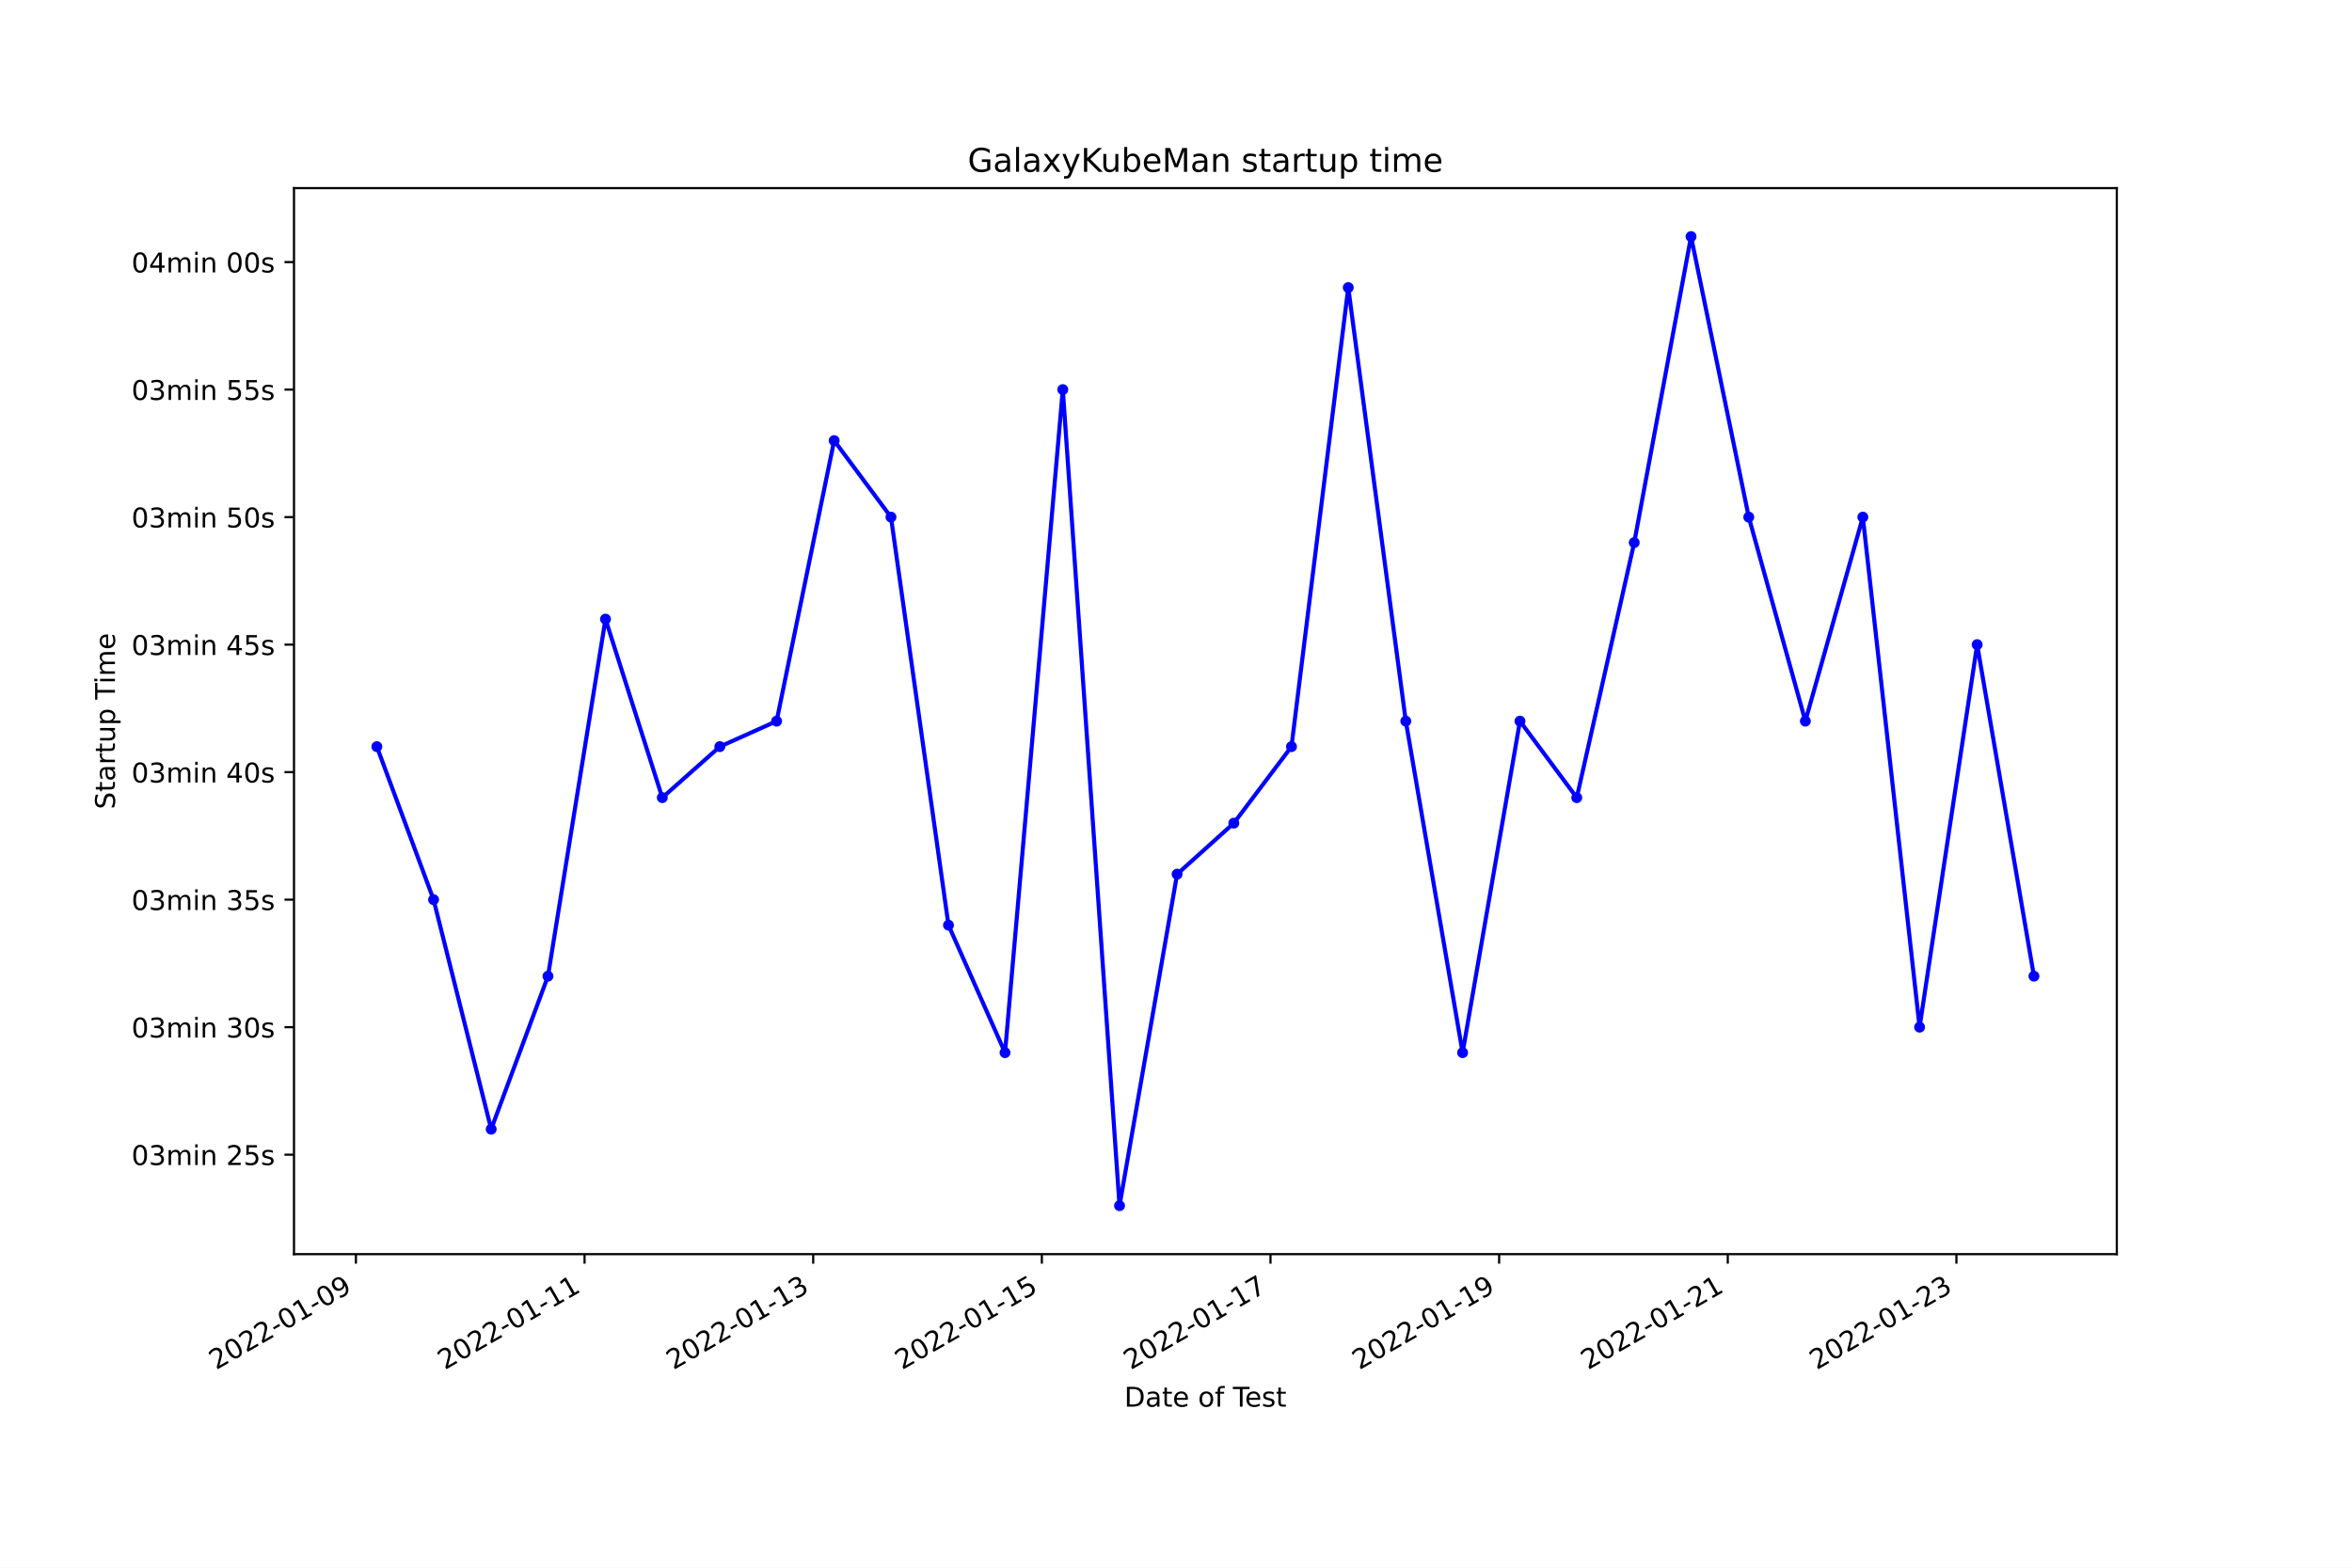
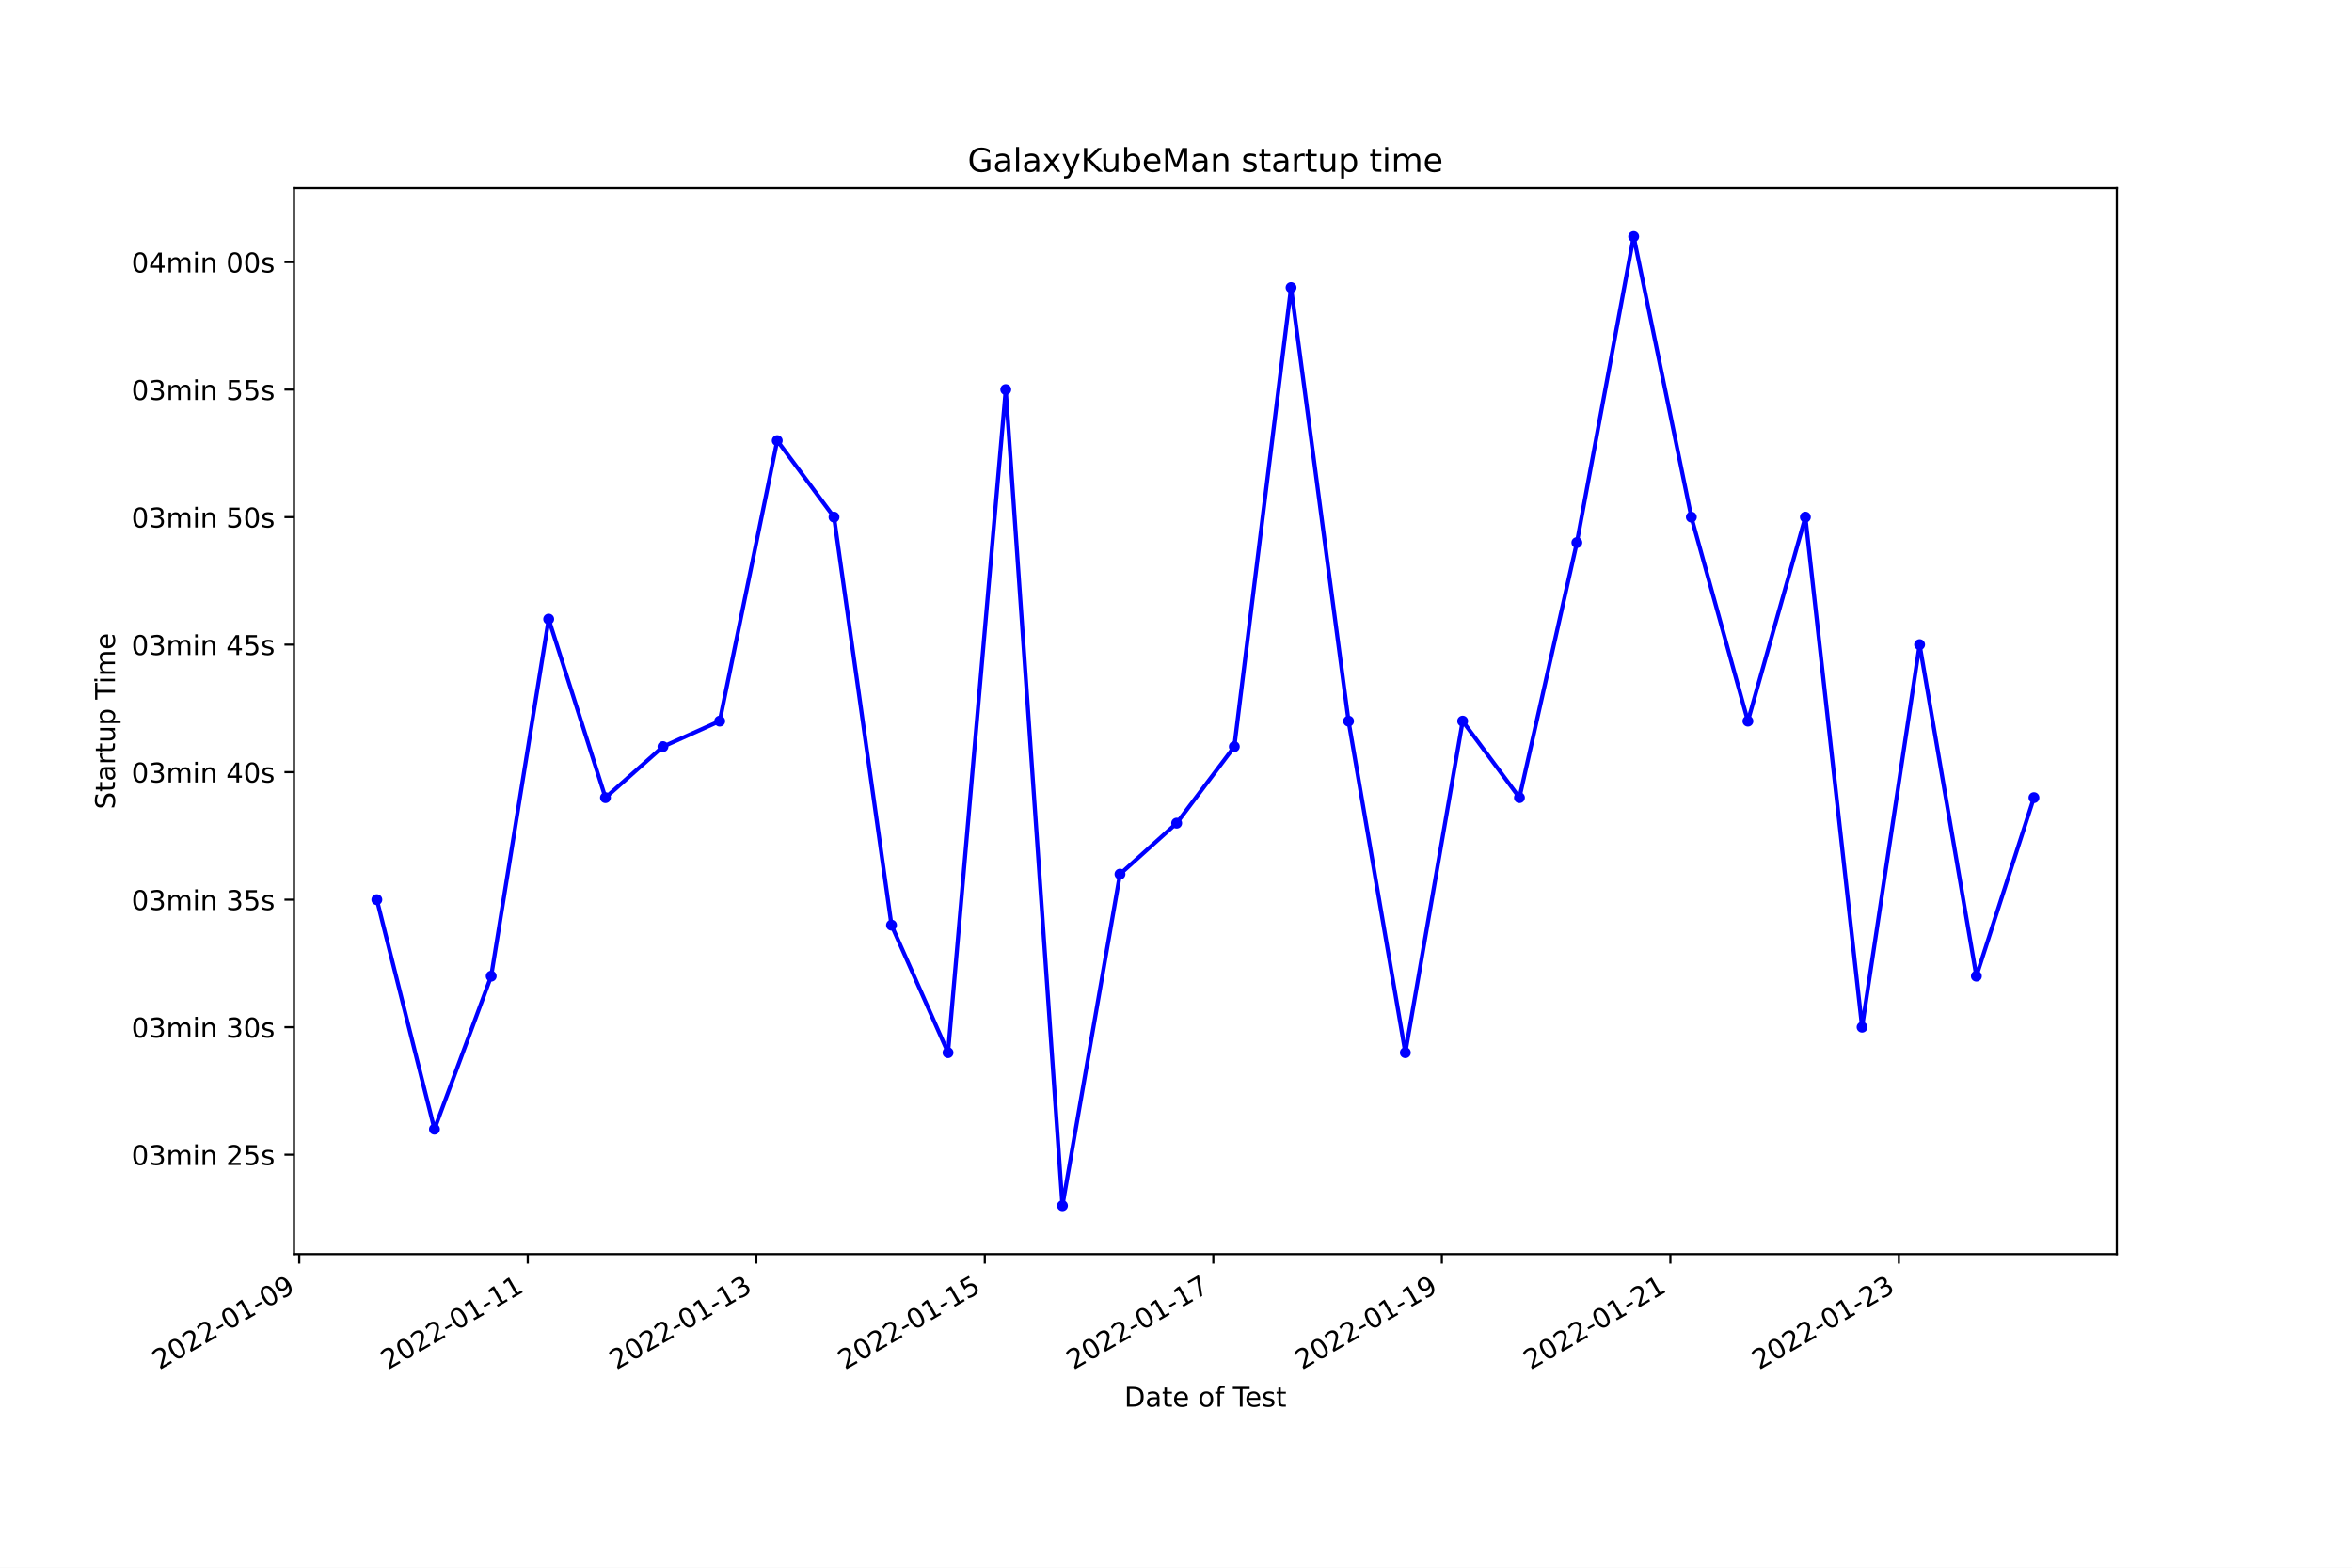
<svg xmlns="http://www.w3.org/2000/svg" xmlns:xlink="http://www.w3.org/1999/xlink" width="864pt" height="576pt" viewBox="0 0 864 576" version="1.1">
  <defs>
    <style type="text/css">*{stroke-linejoin: round; stroke-linecap: butt}</style>
  </defs>
  <g id="figure_1">
    <g id="patch_1">
      <path d="M 0 576  L 864 576  L 864 0  L 0 0  z " style="fill: #ffffff" />
    </g>
    <g id="axes_1">
      <g id="patch_2">
        <path d="M 108 460.8  L 777.6 460.8  L 777.6 69.12  L 108 69.12  z " style="fill: #ffffff" />
      </g>
      <g id="matplotlib.axis_1">
        <g id="xtick_1">
          <g id="line2d_1">
            <defs>
-               <path id="m64c3b2fd71" d="M 0 0  L 0 3.5  " style="stroke: #000000; stroke-width: 0.8" />
+               <path id="m91663e161e" d="M 0 0  L 0 3.5  " style="stroke: #000000; stroke-width: 0.8" />
            </defs>
            <g>
-               <use xlink:href="#m64c3b2fd71" x="130.744" y="460.8" style="stroke: #000000; stroke-width: 0.8" />
+               <use xlink:href="#m91663e161e" x="109.925" y="460.8" style="stroke: #000000; stroke-width: 0.8" />
            </g>
          </g>
          <g id="text_1">
-             <g transform="translate(79.37449 503.4383)rotate(-30)scale(0.1 -0.1)">
+             <g transform="translate(58.55511 503.4383)rotate(-30)scale(0.1 -0.1)">
              <defs>
                <path id="DejaVuSans-32" d="M 1228 531  L 3431 531  L 3431 0  L 469 0  L 469 531  Q 828 903 1448 1529  Q 2069 2156 2228 2338  Q 2531 2678 2651 2914  Q 2772 3150 2772 3378  Q 2772 3750 2511 3984  Q 2250 4219 1831 4219  Q 1534 4219 1204 4116  Q 875 4013 500 3803  L 500 4441  Q 881 4594 1212 4672  Q 1544 4750 1819 4750  Q 2544 4750 2975 4387  Q 3406 4025 3406 3419  Q 3406 3131 3298 2873  Q 3191 2616 2906 2266  Q 2828 2175 2409 1742  Q 1991 1309 1228 531  z " transform="scale(0.015625)" />
                <path id="DejaVuSans-30" d="M 2034 4250  Q 1547 4250 1301 3770  Q 1056 3291 1056 2328  Q 1056 1369 1301 889  Q 1547 409 2034 409  Q 2525 409 2770 889  Q 3016 1369 3016 2328  Q 3016 3291 2770 3770  Q 2525 4250 2034 4250  z M 2034 4750  Q 2819 4750 3233 4129  Q 3647 3509 3647 2328  Q 3647 1150 3233 529  Q 2819 -91 2034 -91  Q 1250 -91 836 529  Q 422 1150 422 2328  Q 422 3509 836 4129  Q 1250 4750 2034 4750  z " transform="scale(0.015625)" />
                <path id="DejaVuSans-2d" d="M 313 2009  L 1997 2009  L 1997 1497  L 313 1497  L 313 2009  z " transform="scale(0.015625)" />
                <path id="DejaVuSans-31" d="M 794 531  L 1825 531  L 1825 4091  L 703 3866  L 703 4441  L 1819 4666  L 2450 4666  L 2450 531  L 3481 531  L 3481 0  L 794 0  L 794 531  z " transform="scale(0.015625)" />
                <path id="DejaVuSans-39" d="M 703 97  L 703 672  Q 941 559 1184 500  Q 1428 441 1663 441  Q 2288 441 2617 861  Q 2947 1281 2994 2138  Q 2813 1869 2534 1725  Q 2256 1581 1919 1581  Q 1219 1581 811 2004  Q 403 2428 403 3163  Q 403 3881 828 4315  Q 1253 4750 1959 4750  Q 2769 4750 3195 4129  Q 3622 3509 3622 2328  Q 3622 1225 3098 567  Q 2575 -91 1691 -91  Q 1453 -91 1209 -44  Q 966 3 703 97  z M 1959 2075  Q 2384 2075 2632 2365  Q 2881 2656 2881 3163  Q 2881 3666 2632 3958  Q 2384 4250 1959 4250  Q 1534 4250 1286 3958  Q 1038 3666 1038 3163  Q 1038 2656 1286 2365  Q 1534 2075 1959 2075  z " transform="scale(0.015625)" />
              </defs>
              <use xlink:href="#DejaVuSans-32" />
              <use xlink:href="#DejaVuSans-30" x="63.623" />
              <use xlink:href="#DejaVuSans-32" x="127.246" />
              <use xlink:href="#DejaVuSans-32" x="190.869" />
              <use xlink:href="#DejaVuSans-2d" x="254.492" />
              <use xlink:href="#DejaVuSans-30" x="290.576" />
              <use xlink:href="#DejaVuSans-31" x="354.199" />
              <use xlink:href="#DejaVuSans-2d" x="417.822" />
              <use xlink:href="#DejaVuSans-30" x="453.906" />
              <use xlink:href="#DejaVuSans-39" x="517.529" />
            </g>
          </g>
        </g>
        <g id="xtick_2">
          <g id="line2d_2">
            <g>
-               <use xlink:href="#m64c3b2fd71" x="214.736" y="460.8" style="stroke: #000000; stroke-width: 0.8" />
+               <use xlink:href="#m91663e161e" x="193.871" y="460.8" style="stroke: #000000; stroke-width: 0.8" />
            </g>
          </g>
          <g id="text_2">
-             <g transform="translate(163.3661 503.4383)rotate(-30)scale(0.1 -0.1)">
+             <g transform="translate(142.5019 503.4383)rotate(-30)scale(0.1 -0.1)">
              <use xlink:href="#DejaVuSans-32" />
              <use xlink:href="#DejaVuSans-30" x="63.623" />
              <use xlink:href="#DejaVuSans-32" x="127.246" />
              <use xlink:href="#DejaVuSans-32" x="190.869" />
              <use xlink:href="#DejaVuSans-2d" x="254.492" />
              <use xlink:href="#DejaVuSans-30" x="290.576" />
              <use xlink:href="#DejaVuSans-31" x="354.199" />
              <use xlink:href="#DejaVuSans-2d" x="417.822" />
              <use xlink:href="#DejaVuSans-31" x="453.906" />
              <use xlink:href="#DejaVuSans-31" x="517.529" />
            </g>
          </g>
        </g>
        <g id="xtick_3">
          <g id="line2d_3">
            <g>
-               <use xlink:href="#m64c3b2fd71" x="298.727" y="460.8" style="stroke: #000000; stroke-width: 0.8" />
+               <use xlink:href="#m91663e161e" x="277.818" y="460.8" style="stroke: #000000; stroke-width: 0.8" />
            </g>
          </g>
          <g id="text_3">
-             <g transform="translate(247.3577 503.4383)rotate(-30)scale(0.1 -0.1)">
+             <g transform="translate(226.4488 503.4383)rotate(-30)scale(0.1 -0.1)">
              <defs>
                <path id="DejaVuSans-33" d="M 2597 2516  Q 3050 2419 3304 2112  Q 3559 1806 3559 1356  Q 3559 666 3084 287  Q 2609 -91 1734 -91  Q 1441 -91 1130 -33  Q 819 25 488 141  L 488 750  Q 750 597 1062 519  Q 1375 441 1716 441  Q 2309 441 2620 675  Q 2931 909 2931 1356  Q 2931 1769 2642 2001  Q 2353 2234 1838 2234  L 1294 2234  L 1294 2753  L 1863 2753  Q 2328 2753 2575 2939  Q 2822 3125 2822 3475  Q 2822 3834 2567 4026  Q 2313 4219 1838 4219  Q 1578 4219 1281 4162  Q 984 4106 628 3988  L 628 4550  Q 988 4650 1302 4700  Q 1616 4750 1894 4750  Q 2613 4750 3031 4423  Q 3450 4097 3450 3541  Q 3450 3153 3228 2886  Q 3006 2619 2597 2516  z " transform="scale(0.015625)" />
              </defs>
              <use xlink:href="#DejaVuSans-32" />
              <use xlink:href="#DejaVuSans-30" x="63.623" />
              <use xlink:href="#DejaVuSans-32" x="127.246" />
              <use xlink:href="#DejaVuSans-32" x="190.869" />
              <use xlink:href="#DejaVuSans-2d" x="254.492" />
              <use xlink:href="#DejaVuSans-30" x="290.576" />
              <use xlink:href="#DejaVuSans-31" x="354.199" />
              <use xlink:href="#DejaVuSans-2d" x="417.822" />
              <use xlink:href="#DejaVuSans-31" x="453.906" />
              <use xlink:href="#DejaVuSans-33" x="517.529" />
            </g>
          </g>
        </g>
        <g id="xtick_4">
          <g id="line2d_4">
            <g>
-               <use xlink:href="#m64c3b2fd71" x="382.719" y="460.8" style="stroke: #000000; stroke-width: 0.8" />
+               <use xlink:href="#m91663e161e" x="361.765" y="460.8" style="stroke: #000000; stroke-width: 0.8" />
            </g>
          </g>
          <g id="text_4">
-             <g transform="translate(331.3493 503.4383)rotate(-30)scale(0.1 -0.1)">
+             <g transform="translate(310.3956 503.4383)rotate(-30)scale(0.1 -0.1)">
              <defs>
                <path id="DejaVuSans-35" d="M 691 4666  L 3169 4666  L 3169 4134  L 1269 4134  L 1269 2991  Q 1406 3038 1543 3061  Q 1681 3084 1819 3084  Q 2600 3084 3056 2656  Q 3513 2228 3513 1497  Q 3513 744 3044 326  Q 2575 -91 1722 -91  Q 1428 -91 1123 -41  Q 819 9 494 109  L 494 744  Q 775 591 1075 516  Q 1375 441 1709 441  Q 2250 441 2565 725  Q 2881 1009 2881 1497  Q 2881 1984 2565 2268  Q 2250 2553 1709 2553  Q 1456 2553 1204 2497  Q 953 2441 691 2322  L 691 4666  z " transform="scale(0.015625)" />
              </defs>
              <use xlink:href="#DejaVuSans-32" />
              <use xlink:href="#DejaVuSans-30" x="63.623" />
              <use xlink:href="#DejaVuSans-32" x="127.246" />
              <use xlink:href="#DejaVuSans-32" x="190.869" />
              <use xlink:href="#DejaVuSans-2d" x="254.492" />
              <use xlink:href="#DejaVuSans-30" x="290.576" />
              <use xlink:href="#DejaVuSans-31" x="354.199" />
              <use xlink:href="#DejaVuSans-2d" x="417.822" />
              <use xlink:href="#DejaVuSans-31" x="453.906" />
              <use xlink:href="#DejaVuSans-35" x="517.529" />
            </g>
          </g>
        </g>
        <g id="xtick_5">
          <g id="line2d_5">
            <g>
-               <use xlink:href="#m64c3b2fd71" x="466.71" y="460.8" style="stroke: #000000; stroke-width: 0.8" />
+               <use xlink:href="#m91663e161e" x="445.712" y="460.8" style="stroke: #000000; stroke-width: 0.8" />
            </g>
          </g>
          <g id="text_5">
-             <g transform="translate(415.3409 503.4383)rotate(-30)scale(0.1 -0.1)">
+             <g transform="translate(394.3425 503.4383)rotate(-30)scale(0.1 -0.1)">
              <defs>
                <path id="DejaVuSans-37" d="M 525 4666  L 3525 4666  L 3525 4397  L 1831 0  L 1172 0  L 2766 4134  L 525 4134  L 525 4666  z " transform="scale(0.015625)" />
              </defs>
              <use xlink:href="#DejaVuSans-32" />
              <use xlink:href="#DejaVuSans-30" x="63.623" />
              <use xlink:href="#DejaVuSans-32" x="127.246" />
              <use xlink:href="#DejaVuSans-32" x="190.869" />
              <use xlink:href="#DejaVuSans-2d" x="254.492" />
              <use xlink:href="#DejaVuSans-30" x="290.576" />
              <use xlink:href="#DejaVuSans-31" x="354.199" />
              <use xlink:href="#DejaVuSans-2d" x="417.822" />
              <use xlink:href="#DejaVuSans-31" x="453.906" />
              <use xlink:href="#DejaVuSans-37" x="517.529" />
            </g>
          </g>
        </g>
        <g id="xtick_6">
          <g id="line2d_6">
            <g>
-               <use xlink:href="#m64c3b2fd71" x="550.702" y="460.8" style="stroke: #000000; stroke-width: 0.8" />
+               <use xlink:href="#m91663e161e" x="529.659" y="460.8" style="stroke: #000000; stroke-width: 0.8" />
            </g>
          </g>
          <g id="text_6">
-             <g transform="translate(499.3326 503.4383)rotate(-30)scale(0.1 -0.1)">
+             <g transform="translate(478.2893 503.4383)rotate(-30)scale(0.1 -0.1)">
              <use xlink:href="#DejaVuSans-32" />
              <use xlink:href="#DejaVuSans-30" x="63.623" />
              <use xlink:href="#DejaVuSans-32" x="127.246" />
              <use xlink:href="#DejaVuSans-32" x="190.869" />
              <use xlink:href="#DejaVuSans-2d" x="254.492" />
              <use xlink:href="#DejaVuSans-30" x="290.576" />
              <use xlink:href="#DejaVuSans-31" x="354.199" />
              <use xlink:href="#DejaVuSans-2d" x="417.822" />
              <use xlink:href="#DejaVuSans-31" x="453.906" />
              <use xlink:href="#DejaVuSans-39" x="517.529" />
            </g>
          </g>
        </g>
        <g id="xtick_7">
          <g id="line2d_7">
            <g>
-               <use xlink:href="#m64c3b2fd71" x="634.694" y="460.8" style="stroke: #000000; stroke-width: 0.8" />
+               <use xlink:href="#m91663e161e" x="613.606" y="460.8" style="stroke: #000000; stroke-width: 0.8" />
            </g>
          </g>
          <g id="text_7">
-             <g transform="translate(583.3242 503.4383)rotate(-30)scale(0.1 -0.1)">
+             <g transform="translate(562.2361 503.4383)rotate(-30)scale(0.1 -0.1)">
              <use xlink:href="#DejaVuSans-32" />
              <use xlink:href="#DejaVuSans-30" x="63.623" />
              <use xlink:href="#DejaVuSans-32" x="127.246" />
              <use xlink:href="#DejaVuSans-32" x="190.869" />
              <use xlink:href="#DejaVuSans-2d" x="254.492" />
              <use xlink:href="#DejaVuSans-30" x="290.576" />
              <use xlink:href="#DejaVuSans-31" x="354.199" />
              <use xlink:href="#DejaVuSans-2d" x="417.822" />
              <use xlink:href="#DejaVuSans-32" x="453.906" />
              <use xlink:href="#DejaVuSans-31" x="517.529" />
            </g>
          </g>
        </g>
        <g id="xtick_8">
          <g id="line2d_8">
            <g>
-               <use xlink:href="#m64c3b2fd71" x="718.685" y="460.8" style="stroke: #000000; stroke-width: 0.8" />
+               <use xlink:href="#m91663e161e" x="697.552" y="460.8" style="stroke: #000000; stroke-width: 0.8" />
            </g>
          </g>
          <g id="text_8">
-             <g transform="translate(667.3158 503.4383)rotate(-30)scale(0.1 -0.1)">
+             <g transform="translate(646.183 503.4383)rotate(-30)scale(0.1 -0.1)">
              <use xlink:href="#DejaVuSans-32" />
              <use xlink:href="#DejaVuSans-30" x="63.623" />
              <use xlink:href="#DejaVuSans-32" x="127.246" />
              <use xlink:href="#DejaVuSans-32" x="190.869" />
              <use xlink:href="#DejaVuSans-2d" x="254.492" />
              <use xlink:href="#DejaVuSans-30" x="290.576" />
              <use xlink:href="#DejaVuSans-31" x="354.199" />
              <use xlink:href="#DejaVuSans-2d" x="417.822" />
              <use xlink:href="#DejaVuSans-32" x="453.906" />
              <use xlink:href="#DejaVuSans-33" x="517.529" />
            </g>
          </g>
        </g>
        <g id="text_9">
          <g transform="translate(413.0063 516.8378)scale(0.1 -0.1)">
            <defs>
              <path id="DejaVuSans-44" d="M 1259 4147  L 1259 519  L 2022 519  Q 2988 519 3436 956  Q 3884 1394 3884 2338  Q 3884 3275 3436 3711  Q 2988 4147 2022 4147  L 1259 4147  z M 628 4666  L 1925 4666  Q 3281 4666 3915 4102  Q 4550 3538 4550 2338  Q 4550 1131 3912 565  Q 3275 0 1925 0  L 628 0  L 628 4666  z " transform="scale(0.015625)" />
              <path id="DejaVuSans-61" d="M 2194 1759  Q 1497 1759 1228 1600  Q 959 1441 959 1056  Q 959 750 1161 570  Q 1363 391 1709 391  Q 2188 391 2477 730  Q 2766 1069 2766 1631  L 2766 1759  L 2194 1759  z M 3341 1997  L 3341 0  L 2766 0  L 2766 531  Q 2569 213 2275 61  Q 1981 -91 1556 -91  Q 1019 -91 701 211  Q 384 513 384 1019  Q 384 1609 779 1909  Q 1175 2209 1959 2209  L 2766 2209  L 2766 2266  Q 2766 2663 2505 2880  Q 2244 3097 1772 3097  Q 1472 3097 1187 3025  Q 903 2953 641 2809  L 641 3341  Q 956 3463 1253 3523  Q 1550 3584 1831 3584  Q 2591 3584 2966 3190  Q 3341 2797 3341 1997  z " transform="scale(0.015625)" />
              <path id="DejaVuSans-74" d="M 1172 4494  L 1172 3500  L 2356 3500  L 2356 3053  L 1172 3053  L 1172 1153  Q 1172 725 1289 603  Q 1406 481 1766 481  L 2356 481  L 2356 0  L 1766 0  Q 1100 0 847 248  Q 594 497 594 1153  L 594 3053  L 172 3053  L 172 3500  L 594 3500  L 594 4494  L 1172 4494  z " transform="scale(0.015625)" />
              <path id="DejaVuSans-65" d="M 3597 1894  L 3597 1613  L 953 1613  Q 991 1019 1311 708  Q 1631 397 2203 397  Q 2534 397 2845 478  Q 3156 559 3463 722  L 3463 178  Q 3153 47 2828 -22  Q 2503 -91 2169 -91  Q 1331 -91 842 396  Q 353 884 353 1716  Q 353 2575 817 3079  Q 1281 3584 2069 3584  Q 2775 3584 3186 3129  Q 3597 2675 3597 1894  z M 3022 2063  Q 3016 2534 2758 2815  Q 2500 3097 2075 3097  Q 1594 3097 1305 2825  Q 1016 2553 972 2059  L 3022 2063  z " transform="scale(0.015625)" />
              <path id="DejaVuSans-20" transform="scale(0.015625)" />
              <path id="DejaVuSans-6f" d="M 1959 3097  Q 1497 3097 1228 2736  Q 959 2375 959 1747  Q 959 1119 1226 758  Q 1494 397 1959 397  Q 2419 397 2687 759  Q 2956 1122 2956 1747  Q 2956 2369 2687 2733  Q 2419 3097 1959 3097  z M 1959 3584  Q 2709 3584 3137 3096  Q 3566 2609 3566 1747  Q 3566 888 3137 398  Q 2709 -91 1959 -91  Q 1206 -91 779 398  Q 353 888 353 1747  Q 353 2609 779 3096  Q 1206 3584 1959 3584  z " transform="scale(0.015625)" />
              <path id="DejaVuSans-66" d="M 2375 4863  L 2375 4384  L 1825 4384  Q 1516 4384 1395 4259  Q 1275 4134 1275 3809  L 1275 3500  L 2222 3500  L 2222 3053  L 1275 3053  L 1275 0  L 697 0  L 697 3053  L 147 3053  L 147 3500  L 697 3500  L 697 3744  Q 697 4328 969 4595  Q 1241 4863 1831 4863  L 2375 4863  z " transform="scale(0.015625)" />
              <path id="DejaVuSans-54" d="M -19 4666  L 3928 4666  L 3928 4134  L 2272 4134  L 2272 0  L 1638 0  L 1638 4134  L -19 4134  L -19 4666  z " transform="scale(0.015625)" />
              <path id="DejaVuSans-73" d="M 2834 3397  L 2834 2853  Q 2591 2978 2328 3040  Q 2066 3103 1784 3103  Q 1356 3103 1142 2972  Q 928 2841 928 2578  Q 928 2378 1081 2264  Q 1234 2150 1697 2047  L 1894 2003  Q 2506 1872 2764 1633  Q 3022 1394 3022 966  Q 3022 478 2636 193  Q 2250 -91 1575 -91  Q 1294 -91 989 -36  Q 684 19 347 128  L 347 722  Q 666 556 975 473  Q 1284 391 1588 391  Q 1994 391 2212 530  Q 2431 669 2431 922  Q 2431 1156 2273 1281  Q 2116 1406 1581 1522  L 1381 1569  Q 847 1681 609 1914  Q 372 2147 372 2553  Q 372 3047 722 3315  Q 1072 3584 1716 3584  Q 2034 3584 2315 3537  Q 2597 3491 2834 3397  z " transform="scale(0.015625)" />
            </defs>
            <use xlink:href="#DejaVuSans-44" />
            <use xlink:href="#DejaVuSans-61" x="77.002" />
            <use xlink:href="#DejaVuSans-74" x="138.281" />
            <use xlink:href="#DejaVuSans-65" x="177.49" />
            <use xlink:href="#DejaVuSans-20" x="239.014" />
            <use xlink:href="#DejaVuSans-6f" x="270.801" />
            <use xlink:href="#DejaVuSans-66" x="331.982" />
            <use xlink:href="#DejaVuSans-20" x="367.188" />
            <use xlink:href="#DejaVuSans-54" x="398.975" />
            <use xlink:href="#DejaVuSans-65" x="443.059" />
            <use xlink:href="#DejaVuSans-73" x="504.582" />
            <use xlink:href="#DejaVuSans-74" x="556.682" />
          </g>
        </g>
      </g>
      <g id="matplotlib.axis_2">
        <g id="ytick_1">
          <g id="line2d_9">
            <defs>
-               <path id="m21b790928c" d="M 0 0  L -3.5 0  " style="stroke: #000000; stroke-width: 0.8" />
+               <path id="m9cc42ce01c" d="M 0 0  L -3.5 0  " style="stroke: #000000; stroke-width: 0.8" />
            </defs>
            <g>
-               <use xlink:href="#m21b790928c" x="108" y="424.256" style="stroke: #000000; stroke-width: 0.8" />
+               <use xlink:href="#m9cc42ce01c" x="108" y="424.256" style="stroke: #000000; stroke-width: 0.8" />
            </g>
          </g>
          <g id="text_10">
            <g transform="translate(48.30625 428.0549)scale(0.1 -0.1)">
              <defs>
                <path id="DejaVuSans-6d" d="M 3328 2828  Q 3544 3216 3844 3400  Q 4144 3584 4550 3584  Q 5097 3584 5394 3201  Q 5691 2819 5691 2113  L 5691 0  L 5113 0  L 5113 2094  Q 5113 2597 4934 2840  Q 4756 3084 4391 3084  Q 3944 3084 3684 2787  Q 3425 2491 3425 1978  L 3425 0  L 2847 0  L 2847 2094  Q 2847 2600 2669 2842  Q 2491 3084 2119 3084  Q 1678 3084 1418 2786  Q 1159 2488 1159 1978  L 1159 0  L 581 0  L 581 3500  L 1159 3500  L 1159 2956  Q 1356 3278 1631 3431  Q 1906 3584 2284 3584  Q 2666 3584 2933 3390  Q 3200 3197 3328 2828  z " transform="scale(0.015625)" />
                <path id="DejaVuSans-69" d="M 603 3500  L 1178 3500  L 1178 0  L 603 0  L 603 3500  z M 603 4863  L 1178 4863  L 1178 4134  L 603 4134  L 603 4863  z " transform="scale(0.015625)" />
                <path id="DejaVuSans-6e" d="M 3513 2113  L 3513 0  L 2938 0  L 2938 2094  Q 2938 2591 2744 2837  Q 2550 3084 2163 3084  Q 1697 3084 1428 2787  Q 1159 2491 1159 1978  L 1159 0  L 581 0  L 581 3500  L 1159 3500  L 1159 2956  Q 1366 3272 1645 3428  Q 1925 3584 2291 3584  Q 2894 3584 3203 3211  Q 3513 2838 3513 2113  z " transform="scale(0.015625)" />
              </defs>
              <use xlink:href="#DejaVuSans-30" />
              <use xlink:href="#DejaVuSans-33" x="63.623" />
              <use xlink:href="#DejaVuSans-6d" x="127.246" />
              <use xlink:href="#DejaVuSans-69" x="224.658" />
              <use xlink:href="#DejaVuSans-6e" x="252.441" />
              <use xlink:href="#DejaVuSans-20" x="315.82" />
              <use xlink:href="#DejaVuSans-32" x="347.607" />
              <use xlink:href="#DejaVuSans-35" x="411.23" />
              <use xlink:href="#DejaVuSans-73" x="474.854" />
            </g>
          </g>
        </g>
        <g id="ytick_2">
          <g id="line2d_10">
            <g>
-               <use xlink:href="#m21b790928c" x="108" y="377.404" style="stroke: #000000; stroke-width: 0.8" />
+               <use xlink:href="#m9cc42ce01c" x="108" y="377.404" style="stroke: #000000; stroke-width: 0.8" />
            </g>
          </g>
          <g id="text_11">
            <g transform="translate(48.30625 381.2032)scale(0.1 -0.1)">
              <use xlink:href="#DejaVuSans-30" />
              <use xlink:href="#DejaVuSans-33" x="63.623" />
              <use xlink:href="#DejaVuSans-6d" x="127.246" />
              <use xlink:href="#DejaVuSans-69" x="224.658" />
              <use xlink:href="#DejaVuSans-6e" x="252.441" />
              <use xlink:href="#DejaVuSans-20" x="315.82" />
              <use xlink:href="#DejaVuSans-33" x="347.607" />
              <use xlink:href="#DejaVuSans-30" x="411.23" />
              <use xlink:href="#DejaVuSans-73" x="474.854" />
            </g>
          </g>
        </g>
        <g id="ytick_3">
          <g id="line2d_11">
            <g>
-               <use xlink:href="#m21b790928c" x="108" y="330.552" style="stroke: #000000; stroke-width: 0.8" />
+               <use xlink:href="#m9cc42ce01c" x="108" y="330.552" style="stroke: #000000; stroke-width: 0.8" />
            </g>
          </g>
          <g id="text_12">
            <g transform="translate(48.30625 334.3516)scale(0.1 -0.1)">
              <use xlink:href="#DejaVuSans-30" />
              <use xlink:href="#DejaVuSans-33" x="63.623" />
              <use xlink:href="#DejaVuSans-6d" x="127.246" />
              <use xlink:href="#DejaVuSans-69" x="224.658" />
              <use xlink:href="#DejaVuSans-6e" x="252.441" />
              <use xlink:href="#DejaVuSans-20" x="315.82" />
              <use xlink:href="#DejaVuSans-33" x="347.607" />
              <use xlink:href="#DejaVuSans-35" x="411.23" />
              <use xlink:href="#DejaVuSans-73" x="474.854" />
            </g>
          </g>
        </g>
        <g id="ytick_4">
          <g id="line2d_12">
            <g>
-               <use xlink:href="#m21b790928c" x="108" y="283.701" style="stroke: #000000; stroke-width: 0.8" />
+               <use xlink:href="#m9cc42ce01c" x="108" y="283.701" style="stroke: #000000; stroke-width: 0.8" />
            </g>
          </g>
          <g id="text_13">
            <g transform="translate(48.30625 287.4999)scale(0.1 -0.1)">
              <defs>
                <path id="DejaVuSans-34" d="M 2419 4116  L 825 1625  L 2419 1625  L 2419 4116  z M 2253 4666  L 3047 4666  L 3047 1625  L 3713 1625  L 3713 1100  L 3047 1100  L 3047 0  L 2419 0  L 2419 1100  L 313 1100  L 313 1709  L 2253 4666  z " transform="scale(0.015625)" />
              </defs>
              <use xlink:href="#DejaVuSans-30" />
              <use xlink:href="#DejaVuSans-33" x="63.623" />
              <use xlink:href="#DejaVuSans-6d" x="127.246" />
              <use xlink:href="#DejaVuSans-69" x="224.658" />
              <use xlink:href="#DejaVuSans-6e" x="252.441" />
              <use xlink:href="#DejaVuSans-20" x="315.82" />
              <use xlink:href="#DejaVuSans-34" x="347.607" />
              <use xlink:href="#DejaVuSans-30" x="411.23" />
              <use xlink:href="#DejaVuSans-73" x="474.854" />
            </g>
          </g>
        </g>
        <g id="ytick_5">
          <g id="line2d_13">
            <g>
-               <use xlink:href="#m21b790928c" x="108" y="236.849" style="stroke: #000000; stroke-width: 0.8" />
+               <use xlink:href="#m9cc42ce01c" x="108" y="236.849" style="stroke: #000000; stroke-width: 0.8" />
            </g>
          </g>
          <g id="text_14">
            <g transform="translate(48.30625 240.6482)scale(0.1 -0.1)">
              <use xlink:href="#DejaVuSans-30" />
              <use xlink:href="#DejaVuSans-33" x="63.623" />
              <use xlink:href="#DejaVuSans-6d" x="127.246" />
              <use xlink:href="#DejaVuSans-69" x="224.658" />
              <use xlink:href="#DejaVuSans-6e" x="252.441" />
              <use xlink:href="#DejaVuSans-20" x="315.82" />
              <use xlink:href="#DejaVuSans-34" x="347.607" />
              <use xlink:href="#DejaVuSans-35" x="411.23" />
              <use xlink:href="#DejaVuSans-73" x="474.854" />
            </g>
          </g>
        </g>
        <g id="ytick_6">
          <g id="line2d_14">
            <g>
-               <use xlink:href="#m21b790928c" x="108" y="189.997" style="stroke: #000000; stroke-width: 0.8" />
+               <use xlink:href="#m9cc42ce01c" x="108" y="189.997" style="stroke: #000000; stroke-width: 0.8" />
            </g>
          </g>
          <g id="text_15">
            <g transform="translate(48.30625 193.7965)scale(0.1 -0.1)">
              <use xlink:href="#DejaVuSans-30" />
              <use xlink:href="#DejaVuSans-33" x="63.623" />
              <use xlink:href="#DejaVuSans-6d" x="127.246" />
              <use xlink:href="#DejaVuSans-69" x="224.658" />
              <use xlink:href="#DejaVuSans-6e" x="252.441" />
              <use xlink:href="#DejaVuSans-20" x="315.82" />
              <use xlink:href="#DejaVuSans-35" x="347.607" />
              <use xlink:href="#DejaVuSans-30" x="411.23" />
              <use xlink:href="#DejaVuSans-73" x="474.854" />
            </g>
          </g>
        </g>
        <g id="ytick_7">
          <g id="line2d_15">
            <g>
-               <use xlink:href="#m21b790928c" x="108" y="143.146" style="stroke: #000000; stroke-width: 0.8" />
+               <use xlink:href="#m9cc42ce01c" x="108" y="143.146" style="stroke: #000000; stroke-width: 0.8" />
            </g>
          </g>
          <g id="text_16">
            <g transform="translate(48.30625 146.9449)scale(0.1 -0.1)">
              <use xlink:href="#DejaVuSans-30" />
              <use xlink:href="#DejaVuSans-33" x="63.623" />
              <use xlink:href="#DejaVuSans-6d" x="127.246" />
              <use xlink:href="#DejaVuSans-69" x="224.658" />
              <use xlink:href="#DejaVuSans-6e" x="252.441" />
              <use xlink:href="#DejaVuSans-20" x="315.82" />
              <use xlink:href="#DejaVuSans-35" x="347.607" />
              <use xlink:href="#DejaVuSans-35" x="411.23" />
              <use xlink:href="#DejaVuSans-73" x="474.854" />
            </g>
          </g>
        </g>
        <g id="ytick_8">
          <g id="line2d_16">
            <g>
-               <use xlink:href="#m21b790928c" x="108" y="96.294" style="stroke: #000000; stroke-width: 0.8" />
+               <use xlink:href="#m9cc42ce01c" x="108" y="96.294" style="stroke: #000000; stroke-width: 0.8" />
            </g>
          </g>
          <g id="text_17">
            <g transform="translate(48.30625 100.0932)scale(0.1 -0.1)">
              <use xlink:href="#DejaVuSans-30" />
              <use xlink:href="#DejaVuSans-34" x="63.623" />
              <use xlink:href="#DejaVuSans-6d" x="127.246" />
              <use xlink:href="#DejaVuSans-69" x="224.658" />
              <use xlink:href="#DejaVuSans-6e" x="252.441" />
              <use xlink:href="#DejaVuSans-20" x="315.82" />
              <use xlink:href="#DejaVuSans-30" x="347.607" />
              <use xlink:href="#DejaVuSans-30" x="411.23" />
              <use xlink:href="#DejaVuSans-73" x="474.854" />
            </g>
          </g>
        </g>
        <g id="text_18">
          <g transform="translate(42.22656 297.3397)rotate(-90)scale(0.1 -0.1)">
            <defs>
              <path id="DejaVuSans-53" d="M 3425 4513  L 3425 3897  Q 3066 4069 2747 4153  Q 2428 4238 2131 4238  Q 1616 4238 1336 4038  Q 1056 3838 1056 3469  Q 1056 3159 1242 3001  Q 1428 2844 1947 2747  L 2328 2669  Q 3034 2534 3370 2195  Q 3706 1856 3706 1288  Q 3706 609 3251 259  Q 2797 -91 1919 -91  Q 1588 -91 1214 -16  Q 841 59 441 206  L 441 856  Q 825 641 1194 531  Q 1563 422 1919 422  Q 2459 422 2753 634  Q 3047 847 3047 1241  Q 3047 1584 2836 1778  Q 2625 1972 2144 2069  L 1759 2144  Q 1053 2284 737 2584  Q 422 2884 422 3419  Q 422 4038 858 4394  Q 1294 4750 2059 4750  Q 2388 4750 2728 4690  Q 3069 4631 3425 4513  z " transform="scale(0.015625)" />
              <path id="DejaVuSans-72" d="M 2631 2963  Q 2534 3019 2420 3045  Q 2306 3072 2169 3072  Q 1681 3072 1420 2755  Q 1159 2438 1159 1844  L 1159 0  L 581 0  L 581 3500  L 1159 3500  L 1159 2956  Q 1341 3275 1631 3429  Q 1922 3584 2338 3584  Q 2397 3584 2469 3576  Q 2541 3569 2628 3553  L 2631 2963  z " transform="scale(0.015625)" />
              <path id="DejaVuSans-75" d="M 544 1381  L 544 3500  L 1119 3500  L 1119 1403  Q 1119 906 1312 657  Q 1506 409 1894 409  Q 2359 409 2629 706  Q 2900 1003 2900 1516  L 2900 3500  L 3475 3500  L 3475 0  L 2900 0  L 2900 538  Q 2691 219 2414 64  Q 2138 -91 1772 -91  Q 1169 -91 856 284  Q 544 659 544 1381  z M 1991 3584  L 1991 3584  z " transform="scale(0.015625)" />
              <path id="DejaVuSans-70" d="M 1159 525  L 1159 -1331  L 581 -1331  L 581 3500  L 1159 3500  L 1159 2969  Q 1341 3281 1617 3432  Q 1894 3584 2278 3584  Q 2916 3584 3314 3078  Q 3713 2572 3713 1747  Q 3713 922 3314 415  Q 2916 -91 2278 -91  Q 1894 -91 1617 61  Q 1341 213 1159 525  z M 3116 1747  Q 3116 2381 2855 2742  Q 2594 3103 2138 3103  Q 1681 3103 1420 2742  Q 1159 2381 1159 1747  Q 1159 1113 1420 752  Q 1681 391 2138 391  Q 2594 391 2855 752  Q 3116 1113 3116 1747  z " transform="scale(0.015625)" />
            </defs>
            <use xlink:href="#DejaVuSans-53" />
            <use xlink:href="#DejaVuSans-74" x="63.477" />
            <use xlink:href="#DejaVuSans-61" x="102.686" />
            <use xlink:href="#DejaVuSans-72" x="163.965" />
            <use xlink:href="#DejaVuSans-74" x="205.078" />
            <use xlink:href="#DejaVuSans-75" x="244.287" />
            <use xlink:href="#DejaVuSans-70" x="307.666" />
            <use xlink:href="#DejaVuSans-20" x="371.143" />
            <use xlink:href="#DejaVuSans-54" x="402.93" />
            <use xlink:href="#DejaVuSans-69" x="460.889" />
            <use xlink:href="#DejaVuSans-6d" x="488.672" />
            <use xlink:href="#DejaVuSans-65" x="586.084" />
          </g>
        </g>
      </g>
      <g id="line2d_17">
-         <path d="M 747.164 358.663  L 726.301 236.849  L 705.154 377.404  L 684.31 189.997  L 663.193 264.96  L 642.407 189.997  L 621.203 86.924  L 600.328 199.368  L 579.219 293.071  L 558.352 264.96  L 537.287 386.774  L 516.416 264.96  L 495.28 105.664  L 474.423 274.33  L 453.237 302.441  L 432.405 321.182  L 411.256 442.996  L 390.418 143.146  L 369.196 386.774  L 348.426 339.923  L 327.298 189.997  L 306.429 161.886  L 285.284 264.96  L 264.424 274.33  L 243.293 293.071  L 222.425 227.479  L 201.294 358.663  L 180.438 414.885  L 159.271 330.552  L 138.436 274.33  " clip-path="url(#pada5e311a0)" style="fill: none; stroke: #0000ff; stroke-width: 1.5; stroke-linecap: square" />
+         <path d="M 747.164 293.071  L 726.016 358.663  L 705.164 236.849  L 684.029 377.404  L 663.196 189.997  L 642.09 264.96  L 621.315 189.997  L 600.122 86.924  L 579.258 199.368  L 558.161 293.071  L 537.304 264.96  L 516.251 386.774  L 495.391 264.96  L 474.266 105.664  L 453.421 274.33  L 432.246 302.441  L 411.425 321.182  L 390.287 442.996  L 369.46 143.146  L 348.25 386.774  L 327.491 339.923  L 306.374 189.997  L 285.516 161.886  L 264.382 264.96  L 243.534 274.33  L 222.414 293.071  L 201.556 227.479  L 180.437 358.663  L 159.593 414.885  L 138.436 330.552  " clip-path="url(#p87855b9b0f)" style="fill: none; stroke: #0000ff; stroke-width: 1.5; stroke-linecap: square" />
        <defs>
-           <path id="m8199de3143" d="M 0 1.5  C 0.398 1.5 0.779 1.342 1.061 1.061  C 1.342 0.779 1.5 0.398 1.5 0  C 1.5 -0.398 1.342 -0.779 1.061 -1.061  C 0.779 -1.342 0.398 -1.5 0 -1.5  C -0.398 -1.5 -0.779 -1.342 -1.061 -1.061  C -1.342 -0.779 -1.5 -0.398 -1.5 0  C -1.5 0.398 -1.342 0.779 -1.061 1.061  C -0.779 1.342 -0.398 1.5 0 1.5  z " style="stroke: #0000ff" />
+           <path id="m725d762c7a" d="M 0 1.5  C 0.398 1.5 0.779 1.342 1.061 1.061  C 1.342 0.779 1.5 0.398 1.5 0  C 1.5 -0.398 1.342 -0.779 1.061 -1.061  C 0.779 -1.342 0.398 -1.5 0 -1.5  C -0.398 -1.5 -0.779 -1.342 -1.061 -1.061  C -1.342 -0.779 -1.5 -0.398 -1.5 0  C -1.5 0.398 -1.342 0.779 -1.061 1.061  C -0.779 1.342 -0.398 1.5 0 1.5  z " style="stroke: #0000ff" />
        </defs>
-         <g clip-path="url(#pada5e311a0)">
-           <use xlink:href="#m8199de3143" x="747.164" y="358.663" style="fill: #0000ff; stroke: #0000ff" />
-           <use xlink:href="#m8199de3143" x="726.301" y="236.849" style="fill: #0000ff; stroke: #0000ff" />
-           <use xlink:href="#m8199de3143" x="705.154" y="377.404" style="fill: #0000ff; stroke: #0000ff" />
-           <use xlink:href="#m8199de3143" x="684.31" y="189.997" style="fill: #0000ff; stroke: #0000ff" />
-           <use xlink:href="#m8199de3143" x="663.193" y="264.96" style="fill: #0000ff; stroke: #0000ff" />
-           <use xlink:href="#m8199de3143" x="642.407" y="189.997" style="fill: #0000ff; stroke: #0000ff" />
-           <use xlink:href="#m8199de3143" x="621.203" y="86.924" style="fill: #0000ff; stroke: #0000ff" />
-           <use xlink:href="#m8199de3143" x="600.328" y="199.368" style="fill: #0000ff; stroke: #0000ff" />
-           <use xlink:href="#m8199de3143" x="579.219" y="293.071" style="fill: #0000ff; stroke: #0000ff" />
-           <use xlink:href="#m8199de3143" x="558.352" y="264.96" style="fill: #0000ff; stroke: #0000ff" />
-           <use xlink:href="#m8199de3143" x="537.287" y="386.774" style="fill: #0000ff; stroke: #0000ff" />
-           <use xlink:href="#m8199de3143" x="516.416" y="264.96" style="fill: #0000ff; stroke: #0000ff" />
-           <use xlink:href="#m8199de3143" x="495.28" y="105.664" style="fill: #0000ff; stroke: #0000ff" />
-           <use xlink:href="#m8199de3143" x="474.423" y="274.33" style="fill: #0000ff; stroke: #0000ff" />
-           <use xlink:href="#m8199de3143" x="453.237" y="302.441" style="fill: #0000ff; stroke: #0000ff" />
-           <use xlink:href="#m8199de3143" x="432.405" y="321.182" style="fill: #0000ff; stroke: #0000ff" />
-           <use xlink:href="#m8199de3143" x="411.256" y="442.996" style="fill: #0000ff; stroke: #0000ff" />
-           <use xlink:href="#m8199de3143" x="390.418" y="143.146" style="fill: #0000ff; stroke: #0000ff" />
-           <use xlink:href="#m8199de3143" x="369.196" y="386.774" style="fill: #0000ff; stroke: #0000ff" />
-           <use xlink:href="#m8199de3143" x="348.426" y="339.923" style="fill: #0000ff; stroke: #0000ff" />
-           <use xlink:href="#m8199de3143" x="327.298" y="189.997" style="fill: #0000ff; stroke: #0000ff" />
-           <use xlink:href="#m8199de3143" x="306.429" y="161.886" style="fill: #0000ff; stroke: #0000ff" />
-           <use xlink:href="#m8199de3143" x="285.284" y="264.96" style="fill: #0000ff; stroke: #0000ff" />
-           <use xlink:href="#m8199de3143" x="264.424" y="274.33" style="fill: #0000ff; stroke: #0000ff" />
-           <use xlink:href="#m8199de3143" x="243.293" y="293.071" style="fill: #0000ff; stroke: #0000ff" />
-           <use xlink:href="#m8199de3143" x="222.425" y="227.479" style="fill: #0000ff; stroke: #0000ff" />
-           <use xlink:href="#m8199de3143" x="201.294" y="358.663" style="fill: #0000ff; stroke: #0000ff" />
-           <use xlink:href="#m8199de3143" x="180.438" y="414.885" style="fill: #0000ff; stroke: #0000ff" />
-           <use xlink:href="#m8199de3143" x="159.271" y="330.552" style="fill: #0000ff; stroke: #0000ff" />
-           <use xlink:href="#m8199de3143" x="138.436" y="274.33" style="fill: #0000ff; stroke: #0000ff" />
+         <g clip-path="url(#p87855b9b0f)">
+           <use xlink:href="#m725d762c7a" x="747.164" y="293.071" style="fill: #0000ff; stroke: #0000ff" />
+           <use xlink:href="#m725d762c7a" x="726.016" y="358.663" style="fill: #0000ff; stroke: #0000ff" />
+           <use xlink:href="#m725d762c7a" x="705.164" y="236.849" style="fill: #0000ff; stroke: #0000ff" />
+           <use xlink:href="#m725d762c7a" x="684.029" y="377.404" style="fill: #0000ff; stroke: #0000ff" />
+           <use xlink:href="#m725d762c7a" x="663.196" y="189.997" style="fill: #0000ff; stroke: #0000ff" />
+           <use xlink:href="#m725d762c7a" x="642.09" y="264.96" style="fill: #0000ff; stroke: #0000ff" />
+           <use xlink:href="#m725d762c7a" x="621.315" y="189.997" style="fill: #0000ff; stroke: #0000ff" />
+           <use xlink:href="#m725d762c7a" x="600.122" y="86.924" style="fill: #0000ff; stroke: #0000ff" />
+           <use xlink:href="#m725d762c7a" x="579.258" y="199.368" style="fill: #0000ff; stroke: #0000ff" />
+           <use xlink:href="#m725d762c7a" x="558.161" y="293.071" style="fill: #0000ff; stroke: #0000ff" />
+           <use xlink:href="#m725d762c7a" x="537.304" y="264.96" style="fill: #0000ff; stroke: #0000ff" />
+           <use xlink:href="#m725d762c7a" x="516.251" y="386.774" style="fill: #0000ff; stroke: #0000ff" />
+           <use xlink:href="#m725d762c7a" x="495.391" y="264.96" style="fill: #0000ff; stroke: #0000ff" />
+           <use xlink:href="#m725d762c7a" x="474.266" y="105.664" style="fill: #0000ff; stroke: #0000ff" />
+           <use xlink:href="#m725d762c7a" x="453.421" y="274.33" style="fill: #0000ff; stroke: #0000ff" />
+           <use xlink:href="#m725d762c7a" x="432.246" y="302.441" style="fill: #0000ff; stroke: #0000ff" />
+           <use xlink:href="#m725d762c7a" x="411.425" y="321.182" style="fill: #0000ff; stroke: #0000ff" />
+           <use xlink:href="#m725d762c7a" x="390.287" y="442.996" style="fill: #0000ff; stroke: #0000ff" />
+           <use xlink:href="#m725d762c7a" x="369.46" y="143.146" style="fill: #0000ff; stroke: #0000ff" />
+           <use xlink:href="#m725d762c7a" x="348.25" y="386.774" style="fill: #0000ff; stroke: #0000ff" />
+           <use xlink:href="#m725d762c7a" x="327.491" y="339.923" style="fill: #0000ff; stroke: #0000ff" />
+           <use xlink:href="#m725d762c7a" x="306.374" y="189.997" style="fill: #0000ff; stroke: #0000ff" />
+           <use xlink:href="#m725d762c7a" x="285.516" y="161.886" style="fill: #0000ff; stroke: #0000ff" />
+           <use xlink:href="#m725d762c7a" x="264.382" y="264.96" style="fill: #0000ff; stroke: #0000ff" />
+           <use xlink:href="#m725d762c7a" x="243.534" y="274.33" style="fill: #0000ff; stroke: #0000ff" />
+           <use xlink:href="#m725d762c7a" x="222.414" y="293.071" style="fill: #0000ff; stroke: #0000ff" />
+           <use xlink:href="#m725d762c7a" x="201.556" y="227.479" style="fill: #0000ff; stroke: #0000ff" />
+           <use xlink:href="#m725d762c7a" x="180.437" y="358.663" style="fill: #0000ff; stroke: #0000ff" />
+           <use xlink:href="#m725d762c7a" x="159.593" y="414.885" style="fill: #0000ff; stroke: #0000ff" />
+           <use xlink:href="#m725d762c7a" x="138.436" y="330.552" style="fill: #0000ff; stroke: #0000ff" />
        </g>
      </g>
      <g id="patch_3">
        <path d="M 108 460.8  L 108 69.12  " style="fill: none; stroke: #000000; stroke-width: 0.8; stroke-linejoin: miter; stroke-linecap: square" />
      </g>
      <g id="patch_4">
        <path d="M 777.6 460.8  L 777.6 69.12  " style="fill: none; stroke: #000000; stroke-width: 0.8; stroke-linejoin: miter; stroke-linecap: square" />
      </g>
      <g id="patch_5">
        <path d="M 108 460.8  L 777.6 460.8  " style="fill: none; stroke: #000000; stroke-width: 0.8; stroke-linejoin: miter; stroke-linecap: square" />
      </g>
      <g id="patch_6">
        <path d="M 108 69.12  L 777.6 69.12  " style="fill: none; stroke: #000000; stroke-width: 0.8; stroke-linejoin: miter; stroke-linecap: square" />
      </g>
      <g id="text_19">
        <g transform="translate(355.4794 63.12)scale(0.12 -0.12)">
          <defs>
            <path id="DejaVuSans-47" d="M 3809 666  L 3809 1919  L 2778 1919  L 2778 2438  L 4434 2438  L 4434 434  Q 4069 175 3628 42  Q 3188 -91 2688 -91  Q 1594 -91 976 548  Q 359 1188 359 2328  Q 359 3472 976 4111  Q 1594 4750 2688 4750  Q 3144 4750 3555 4637  Q 3966 4525 4313 4306  L 4313 3634  Q 3963 3931 3569 4081  Q 3175 4231 2741 4231  Q 1884 4231 1454 3753  Q 1025 3275 1025 2328  Q 1025 1384 1454 906  Q 1884 428 2741 428  Q 3075 428 3337 486  Q 3600 544 3809 666  z " transform="scale(0.015625)" />
            <path id="DejaVuSans-6c" d="M 603 4863  L 1178 4863  L 1178 0  L 603 0  L 603 4863  z " transform="scale(0.015625)" />
            <path id="DejaVuSans-78" d="M 3513 3500  L 2247 1797  L 3578 0  L 2900 0  L 1881 1375  L 863 0  L 184 0  L 1544 1831  L 300 3500  L 978 3500  L 1906 2253  L 2834 3500  L 3513 3500  z " transform="scale(0.015625)" />
            <path id="DejaVuSans-79" d="M 2059 -325  Q 1816 -950 1584 -1140  Q 1353 -1331 966 -1331  L 506 -1331  L 506 -850  L 844 -850  Q 1081 -850 1212 -737  Q 1344 -625 1503 -206  L 1606 56  L 191 3500  L 800 3500  L 1894 763  L 2988 3500  L 3597 3500  L 2059 -325  z " transform="scale(0.015625)" />
            <path id="DejaVuSans-4b" d="M 628 4666  L 1259 4666  L 1259 2694  L 3353 4666  L 4166 4666  L 1850 2491  L 4331 0  L 3500 0  L 1259 2247  L 1259 0  L 628 0  L 628 4666  z " transform="scale(0.015625)" />
            <path id="DejaVuSans-62" d="M 3116 1747  Q 3116 2381 2855 2742  Q 2594 3103 2138 3103  Q 1681 3103 1420 2742  Q 1159 2381 1159 1747  Q 1159 1113 1420 752  Q 1681 391 2138 391  Q 2594 391 2855 752  Q 3116 1113 3116 1747  z M 1159 2969  Q 1341 3281 1617 3432  Q 1894 3584 2278 3584  Q 2916 3584 3314 3078  Q 3713 2572 3713 1747  Q 3713 922 3314 415  Q 2916 -91 2278 -91  Q 1894 -91 1617 61  Q 1341 213 1159 525  L 1159 0  L 581 0  L 581 4863  L 1159 4863  L 1159 2969  z " transform="scale(0.015625)" />
            <path id="DejaVuSans-4d" d="M 628 4666  L 1569 4666  L 2759 1491  L 3956 4666  L 4897 4666  L 4897 0  L 4281 0  L 4281 4097  L 3078 897  L 2444 897  L 1241 4097  L 1241 0  L 628 0  L 628 4666  z " transform="scale(0.015625)" />
          </defs>
          <use xlink:href="#DejaVuSans-47" />
          <use xlink:href="#DejaVuSans-61" x="77.49" />
          <use xlink:href="#DejaVuSans-6c" x="138.77" />
          <use xlink:href="#DejaVuSans-61" x="166.553" />
          <use xlink:href="#DejaVuSans-78" x="227.832" />
          <use xlink:href="#DejaVuSans-79" x="287.012" />
          <use xlink:href="#DejaVuSans-4b" x="346.191" />
          <use xlink:href="#DejaVuSans-75" x="406.768" />
          <use xlink:href="#DejaVuSans-62" x="470.146" />
          <use xlink:href="#DejaVuSans-65" x="533.623" />
          <use xlink:href="#DejaVuSans-4d" x="595.146" />
          <use xlink:href="#DejaVuSans-61" x="681.426" />
          <use xlink:href="#DejaVuSans-6e" x="742.705" />
          <use xlink:href="#DejaVuSans-20" x="806.084" />
          <use xlink:href="#DejaVuSans-73" x="837.871" />
          <use xlink:href="#DejaVuSans-74" x="889.971" />
          <use xlink:href="#DejaVuSans-61" x="929.18" />
          <use xlink:href="#DejaVuSans-72" x="990.459" />
          <use xlink:href="#DejaVuSans-74" x="1031.572" />
          <use xlink:href="#DejaVuSans-75" x="1070.781" />
          <use xlink:href="#DejaVuSans-70" x="1134.16" />
          <use xlink:href="#DejaVuSans-20" x="1197.637" />
          <use xlink:href="#DejaVuSans-74" x="1229.424" />
          <use xlink:href="#DejaVuSans-69" x="1268.633" />
          <use xlink:href="#DejaVuSans-6d" x="1296.416" />
          <use xlink:href="#DejaVuSans-65" x="1393.828" />
        </g>
      </g>
    </g>
  </g>
  <defs>
-     <clipPath id="pada5e311a0">
+     <clipPath id="p87855b9b0f">
      <rect x="108" y="69.12" width="669.6" height="391.68" />
    </clipPath>
  </defs>
</svg>
